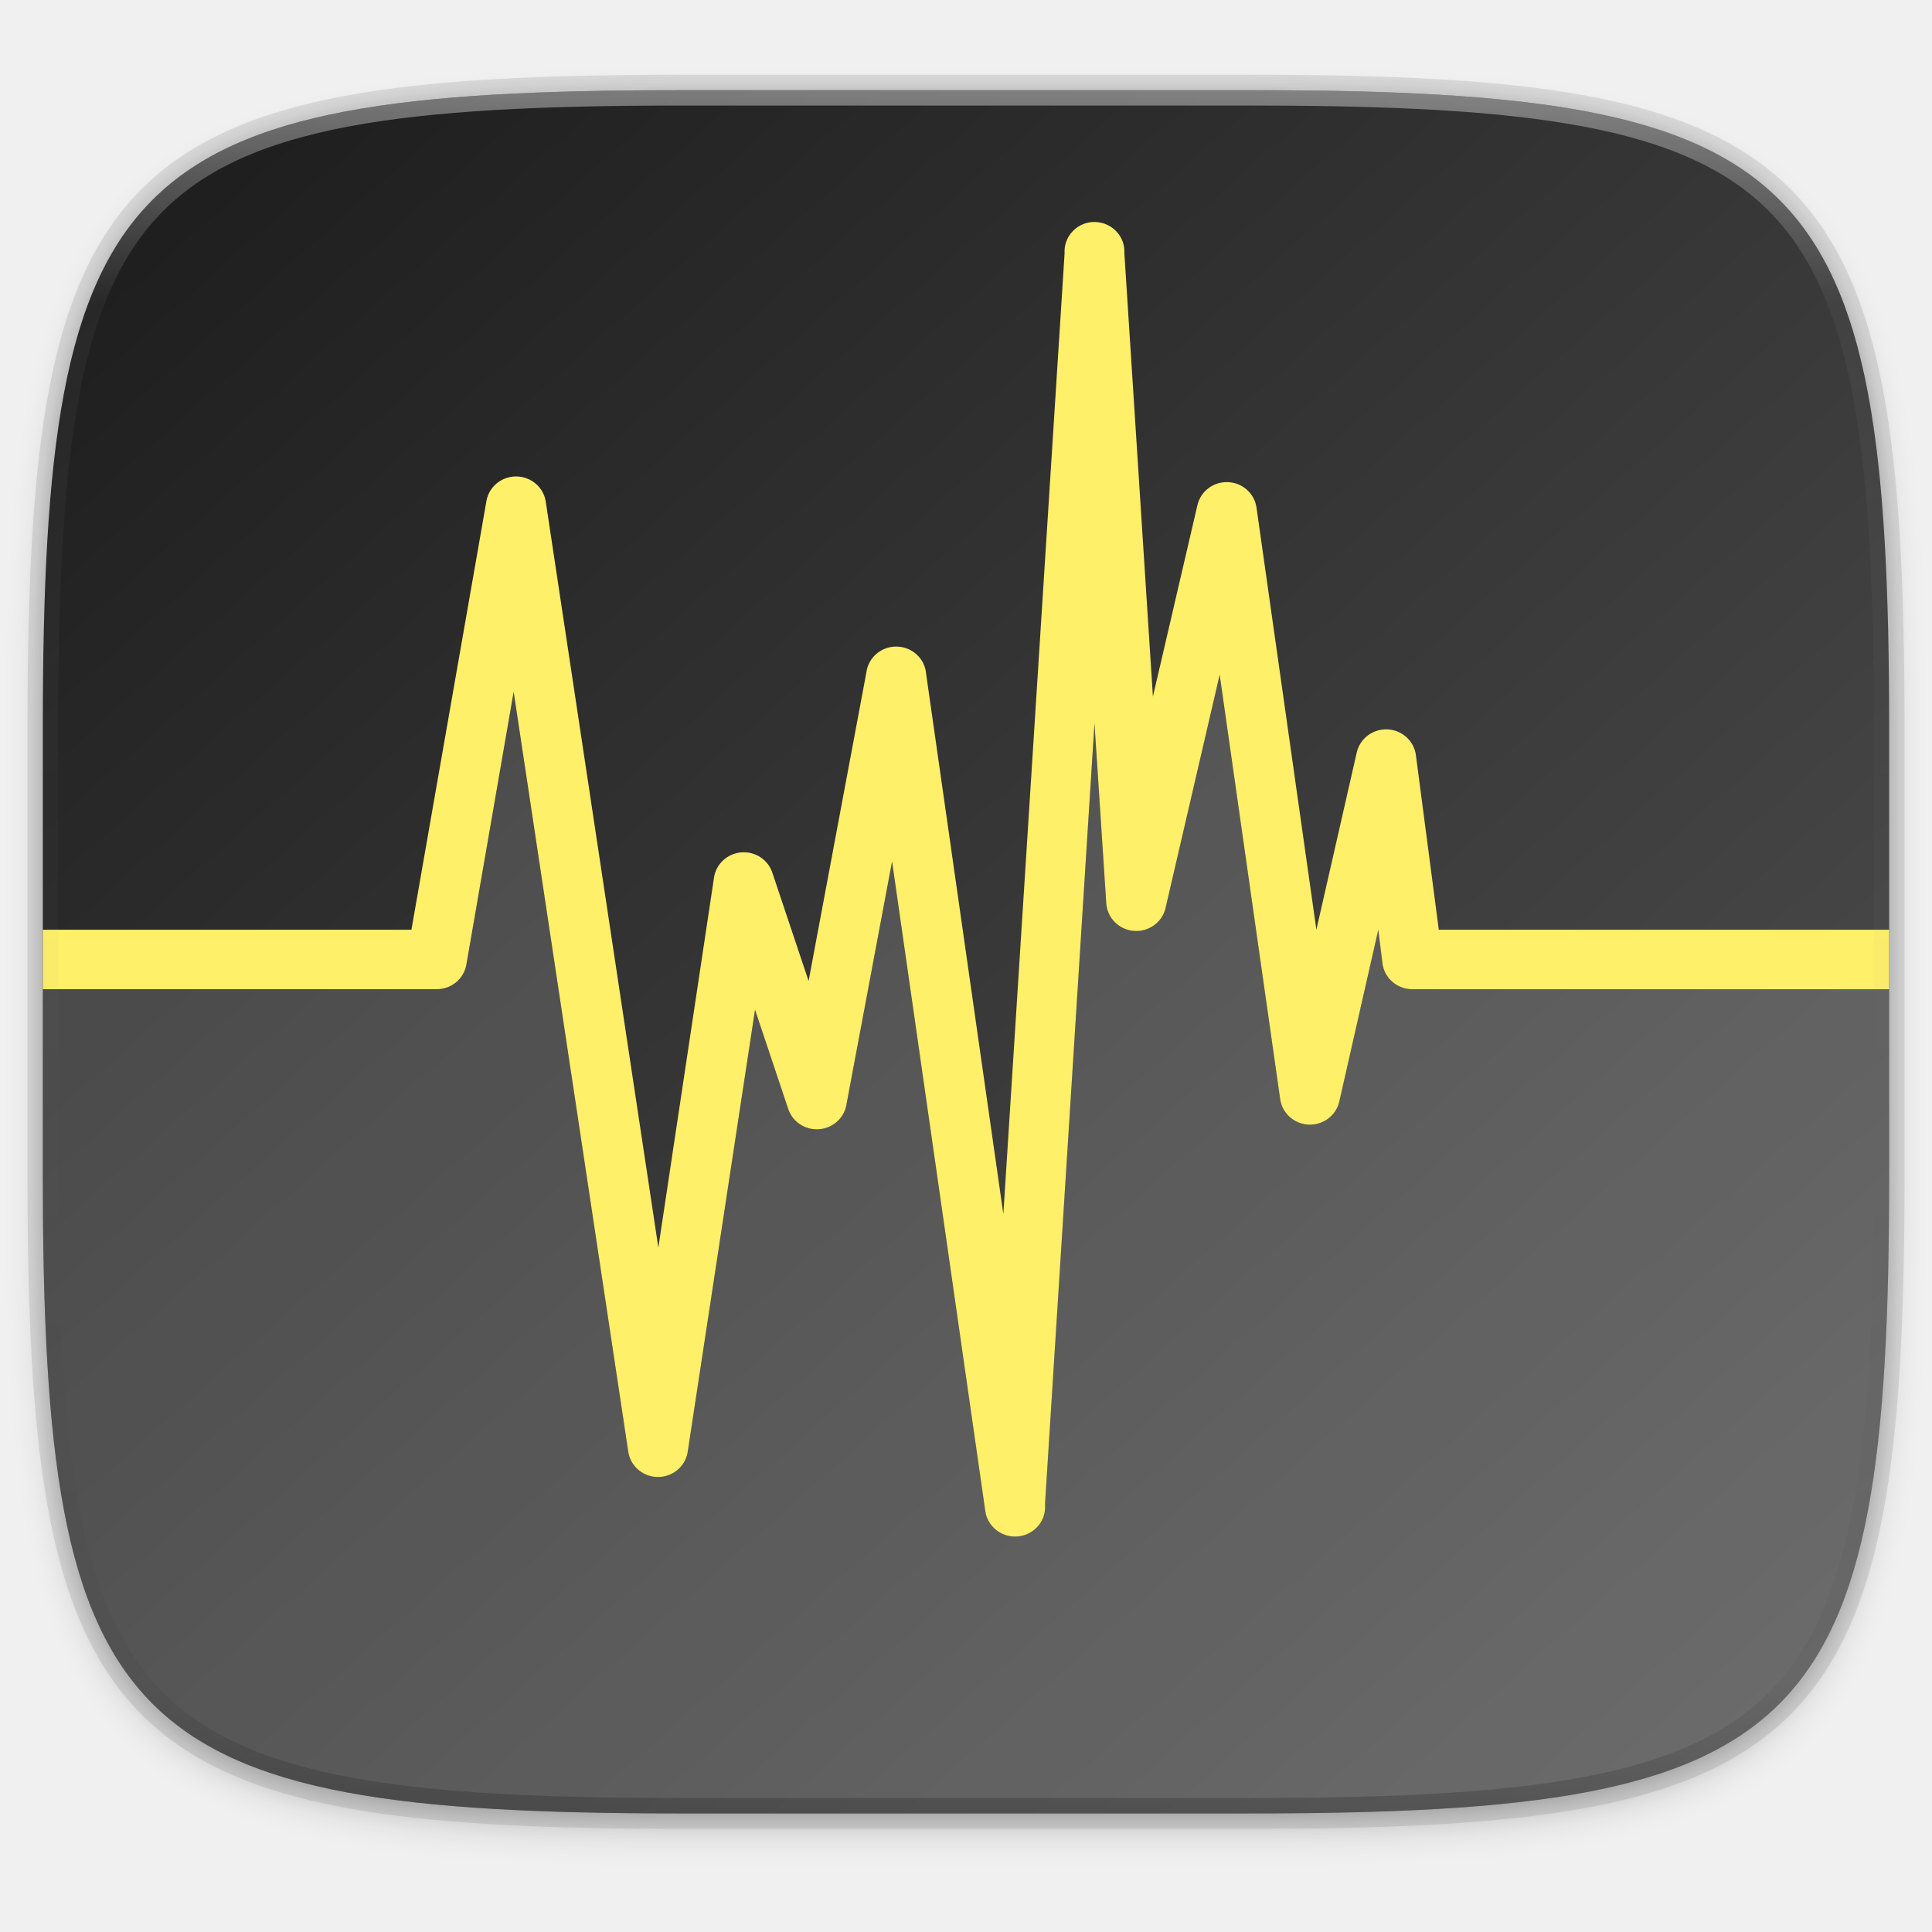
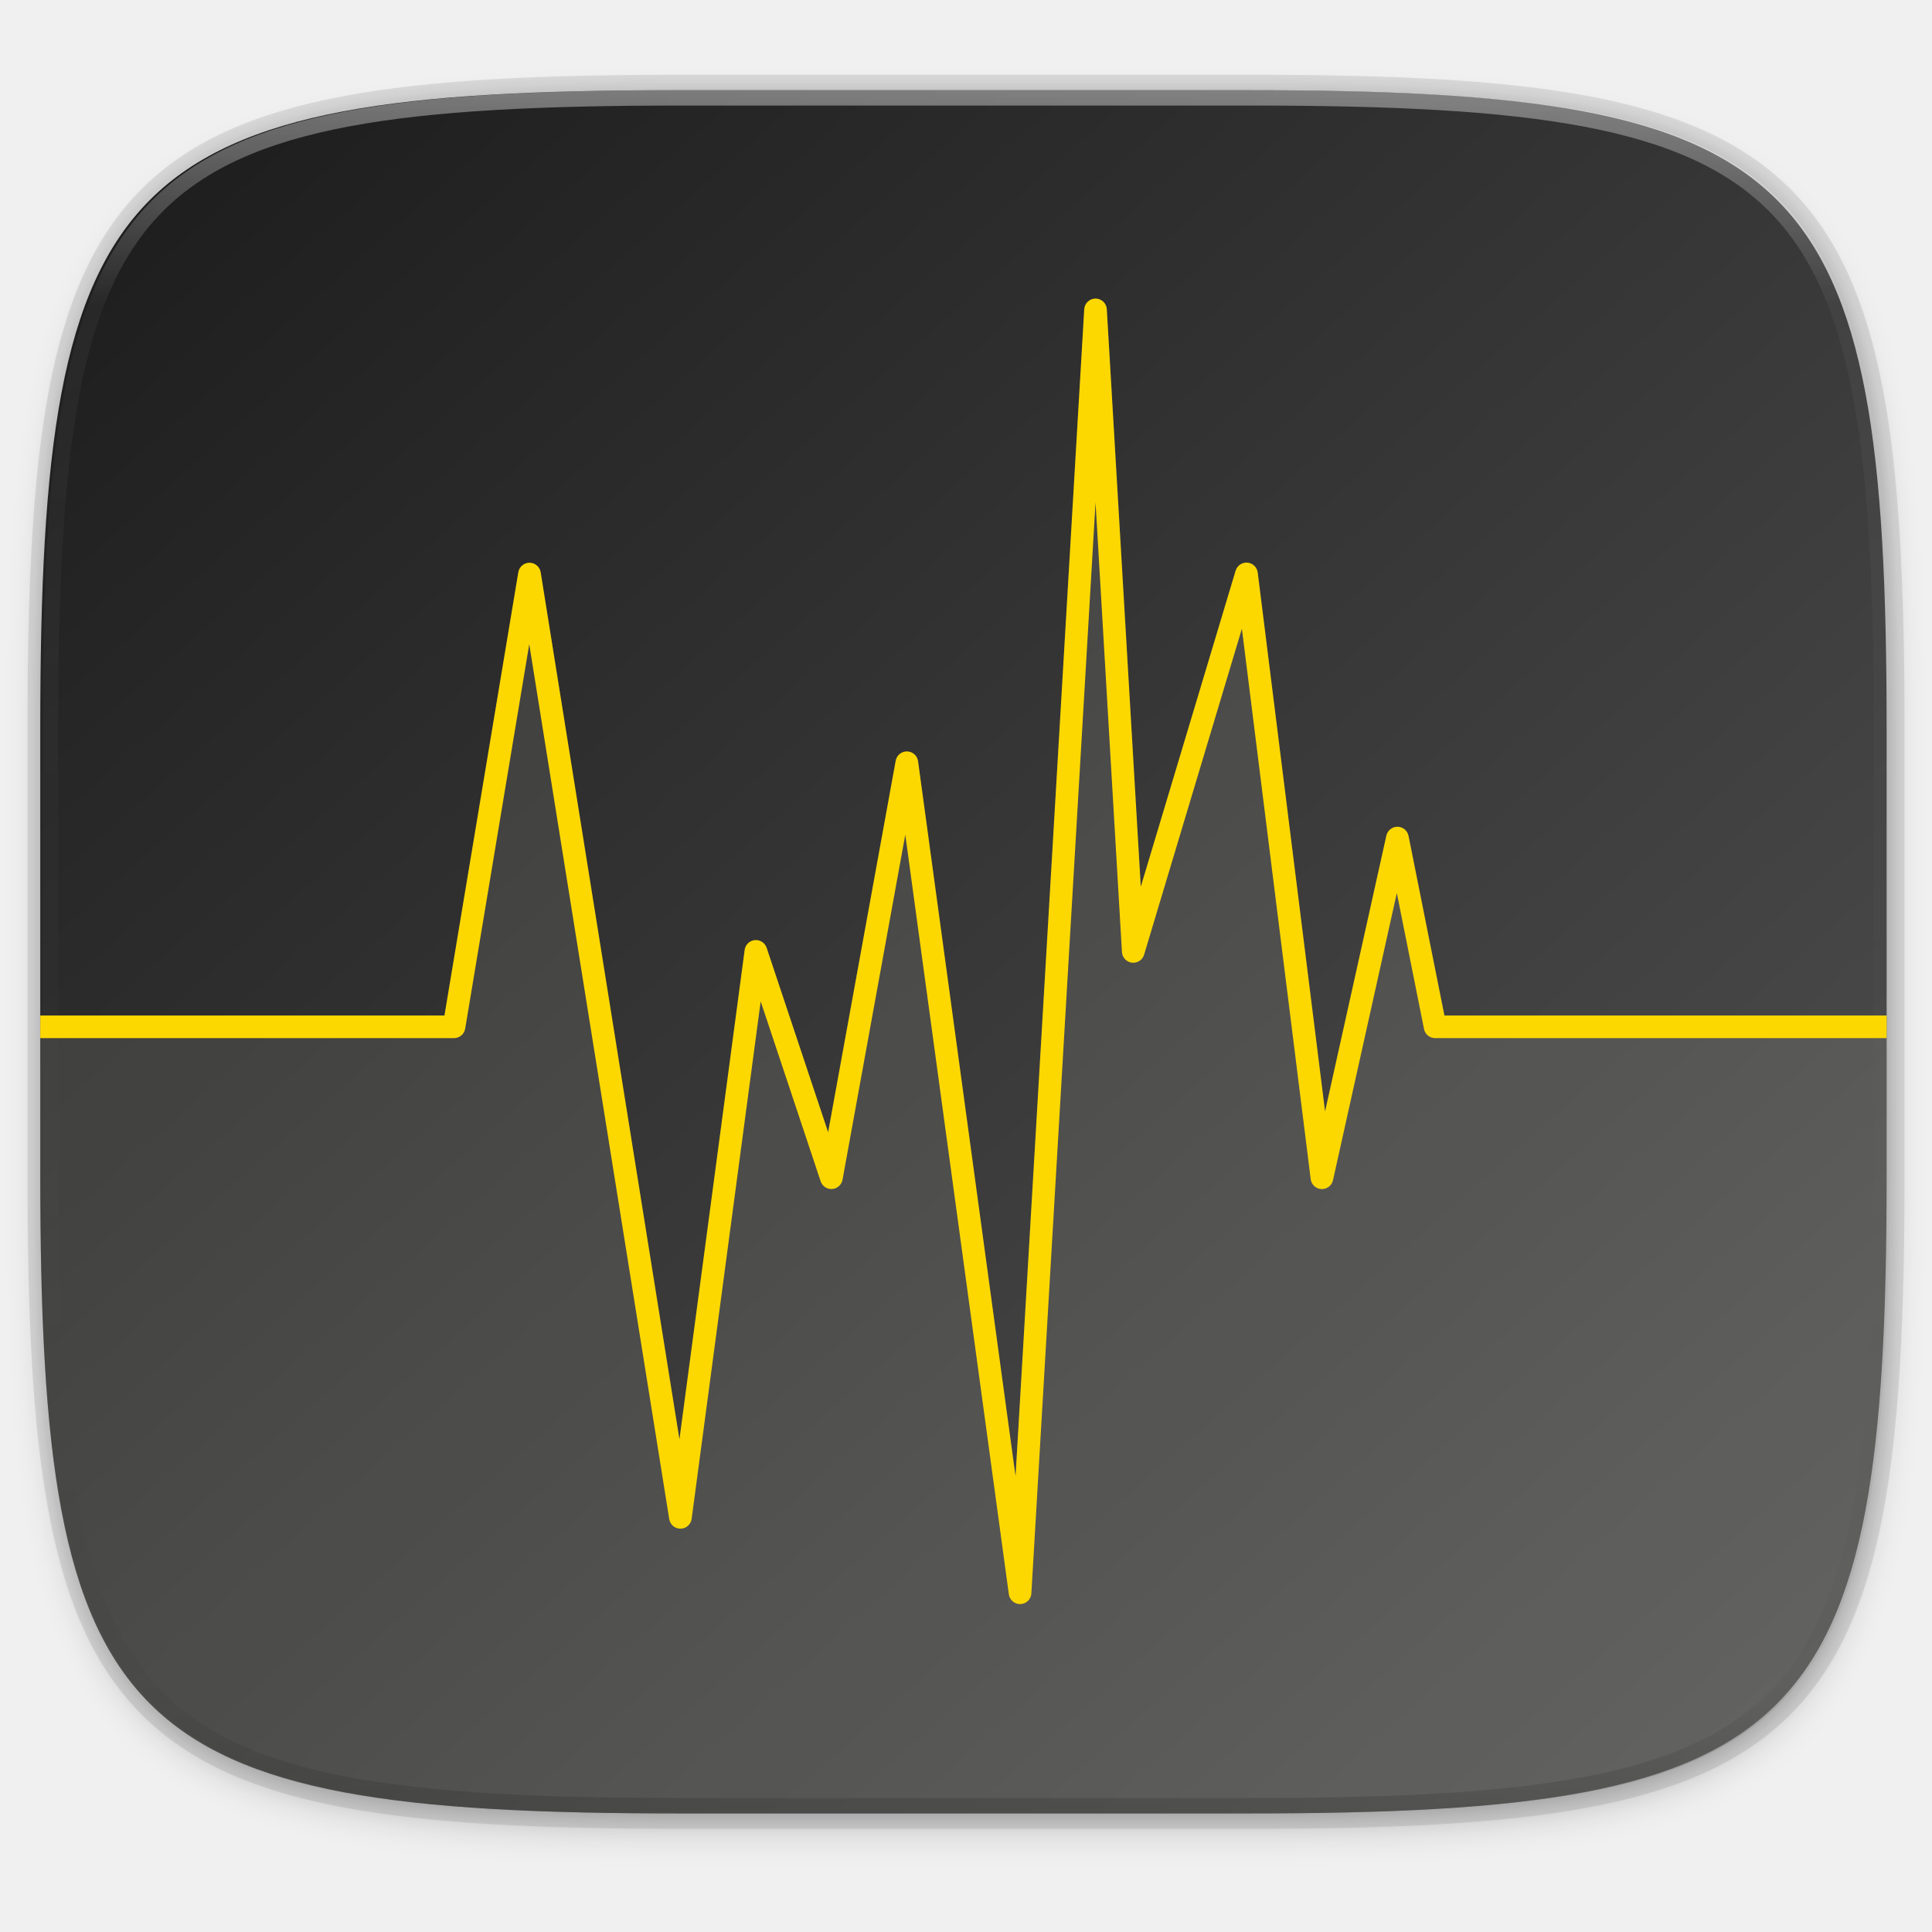
<svg xmlns="http://www.w3.org/2000/svg" xmlns:xlink="http://www.w3.org/1999/xlink" width="256" height="256" viewBox="0 0 67.733 67.733" version="1.1" id="svg1488">
  <defs id="defs1482">
    <linearGradient id="linearGradient1304">
      <stop offset="0" style="stop-color:#1c1c1c;stop-opacity:1" id="stop1300" />
      <stop offset="1" style="stop-color:#555555;stop-opacity:1" id="stop1302" />
    </linearGradient>
    <clipPath clipPathUnits="userSpaceOnUse" id="clipPath1025">
      <path id="path1027" d="M 111.941,84 C 99.36,84.145 90.153,83.714 82.625,87.867 c -3.764,2.077 -6.752,5.575 -8.398,9.961 C 72.58,102.214 72,107.424 72,114 v 42 h 160 v -26 c 0,-6.576 -0.58,-11.786 -2.227,-16.172 -0.205,-0.545 -0.479,-1.04 -0.742,-1.543 -0.1,-0.185 -0.178,-0.381 -0.273,-0.566 -1.727,-3.388 -4.255,-6.145 -7.383,-7.871 C 213.846,99.694 204.64,100.145 192.059,100 H 192 151.668 L 135.453,84 h -23.492 z" style="color:#000000;font-style:normal;font-variant:normal;font-weight:normal;font-stretch:normal;font-size:medium;line-height:normal;font-family:sans-serif;font-variant-ligatures:none;font-variant-position:normal;font-variant-caps:normal;font-variant-numeric:normal;font-variant-alternates:normal;font-feature-settings:normal;text-indent:0;text-align:start;text-decoration:none;text-decoration-line:none;text-decoration-style:solid;text-decoration-color:#000000;letter-spacing:normal;word-spacing:normal;text-transform:none;writing-mode:lr-tb;direction:ltr;baseline-shift:baseline;text-anchor:start;white-space:normal;shape-padding:0;clip-rule:nonzero;display:inline;overflow:visible;visibility:visible;opacity:1;isolation:auto;mix-blend-mode:normal;color-interpolation:sRGB;color-interpolation-filters:linearRGB;solid-color:#000000;solid-opacity:1;fill:#e3dfd5;fill-opacity:1;fill-rule:nonzero;stroke:none;stroke-width:4;stroke-linecap:butt;stroke-linejoin:miter;stroke-miterlimit:4;stroke-dasharray:none;stroke-dashoffset:0;stroke-opacity:1;marker:none;color-rendering:auto;image-rendering:auto;shape-rendering:auto;text-rendering:auto;enable-background:accumulate" />
    </clipPath>
    <clipPath clipPathUnits="userSpaceOnUse" id="clipPath1082-3">
      <path id="path1084-6" d="M 361.938,-212 C 507.235,-212 528,-191.287 528,-46.125 V 70.125 C 528,215.286 507.235,236 361.938,236 H 214.062 C 68.765,236 48,215.286 48,70.125 V -46.125 C 48,-191.287 68.765,-212 214.062,-212 Z" style="display:inline;opacity:1;fill:#8c59d9;fill-opacity:1;stroke:none;stroke-width:2;stroke-linecap:round;stroke-linejoin:round;stroke-miterlimit:4;stroke-dasharray:none;stroke-dashoffset:0;stroke-opacity:1;enable-background:new" />
    </clipPath>
    <clipPath clipPathUnits="userSpaceOnUse" id="clipPath1082-3-5">
      <path id="path1084-6-6" d="M 361.938,-212 C 507.235,-212 528,-191.287 528,-46.125 V 70.125 C 528,215.286 507.235,236 361.938,236 H 214.062 C 68.765,236 48,215.286 48,70.125 V -46.125 C 48,-191.287 68.765,-212 214.062,-212 Z" style="display:inline;opacity:1;fill:#8c59d9;fill-opacity:1;stroke:none;stroke-width:2;stroke-linecap:round;stroke-linejoin:round;stroke-miterlimit:4;stroke-dasharray:none;stroke-dashoffset:0;stroke-opacity:1;enable-background:new" />
    </clipPath>
    <clipPath clipPathUnits="userSpaceOnUse" id="clipPath1082-3-9">
      <path id="path1084-6-3" d="M 361.938,-212 C 507.235,-212 528,-191.287 528,-46.125 V 70.125 C 528,215.286 507.235,236 361.938,236 H 214.062 C 68.765,236 48,215.286 48,70.125 V -46.125 C 48,-191.287 68.765,-212 214.062,-212 Z" style="display:inline;opacity:1;fill:#8c59d9;fill-opacity:1;stroke:none;stroke-width:2;stroke-linecap:round;stroke-linejoin:round;stroke-miterlimit:4;stroke-dasharray:none;stroke-dashoffset:0;stroke-opacity:1;enable-background:new" />
    </clipPath>
    <clipPath clipPathUnits="userSpaceOnUse" id="clipPath1082-3-3">
      <path id="path1084-6-67" d="M 361.938,-212 C 507.235,-212 528,-191.287 528,-46.125 V 70.125 C 528,215.286 507.235,236 361.938,236 H 214.062 C 68.765,236 48,215.286 48,70.125 V -46.125 C 48,-191.287 68.765,-212 214.062,-212 Z" style="display:inline;opacity:1;fill:#8c59d9;fill-opacity:1;stroke:none;stroke-width:2;stroke-linecap:round;stroke-linejoin:round;stroke-miterlimit:4;stroke-dasharray:none;stroke-dashoffset:0;stroke-opacity:1;enable-background:new" />
    </clipPath>
    <clipPath clipPathUnits="userSpaceOnUse" id="clipPath1082-3-53">
      <path id="path1084-6-5" d="M 361.938,-212 C 507.235,-212 528,-191.287 528,-46.125 V 70.125 C 528,215.286 507.235,236 361.938,236 H 214.062 C 68.765,236 48,215.286 48,70.125 V -46.125 C 48,-191.287 68.765,-212 214.062,-212 Z" style="display:inline;opacity:1;fill:#8c59d9;fill-opacity:1;stroke:none;stroke-width:2;stroke-linecap:round;stroke-linejoin:round;stroke-miterlimit:4;stroke-dasharray:none;stroke-dashoffset:0;stroke-opacity:1;enable-background:new" />
    </clipPath>
    <clipPath clipPathUnits="userSpaceOnUse" id="clipPath1082-3-6">
      <path id="path1084-6-2" d="M 361.938,-212 C 507.235,-212 528,-191.287 528,-46.125 V 70.125 C 528,215.286 507.235,236 361.938,236 H 214.062 C 68.765,236 48,215.286 48,70.125 V -46.125 C 48,-191.287 68.765,-212 214.062,-212 Z" style="display:inline;opacity:1;fill:#8c59d9;fill-opacity:1;stroke:none;stroke-width:2;stroke-linecap:round;stroke-linejoin:round;stroke-miterlimit:4;stroke-dasharray:none;stroke-dashoffset:0;stroke-opacity:1;enable-background:new" />
    </clipPath>
    <clipPath clipPathUnits="userSpaceOnUse" id="clipPath1082-3-91">
      <path id="path1084-6-27" d="M 361.938,-212 C 507.235,-212 528,-191.287 528,-46.125 V 70.125 C 528,215.286 507.235,236 361.938,236 H 214.062 C 68.765,236 48,215.286 48,70.125 V -46.125 C 48,-191.287 68.765,-212 214.062,-212 Z" style="display:inline;opacity:1;fill:#8c59d9;fill-opacity:1;stroke:none;stroke-width:2;stroke-linecap:round;stroke-linejoin:round;stroke-miterlimit:4;stroke-dasharray:none;stroke-dashoffset:0;stroke-opacity:1;enable-background:new" />
    </clipPath>
    <clipPath clipPathUnits="userSpaceOnUse" id="clipPath1025-0">
      <path style="opacity:1;fill:#8c59d9;fill-opacity:1;stroke:none;stroke-width:2;stroke-linecap:round;stroke-linejoin:round;stroke-miterlimit:4;stroke-dasharray:none;stroke-dashoffset:0;stroke-opacity:1" d="M 329.938,32 C 475.235,32 496,52.713 496,197.875 v 116.25 C 496,459.286 475.235,480 329.938,480 H 182.062 C 36.765,480 16,459.286 16,314.125 V 197.875 C 16,52.713 36.765,32 182.062,32 Z" id="path1027-9" />
    </clipPath>
    <clipPath clipPathUnits="userSpaceOnUse" id="clipPath4277-8">
      <rect style="color:#000000;display:inline;overflow:visible;visibility:visible;opacity:0.82;fill:#88b637;fill-opacity:1;fill-rule:nonzero;stroke:none;stroke-width:2;stroke-linecap:butt;stroke-linejoin:miter;stroke-miterlimit:4;stroke-dasharray:none;stroke-dashoffset:0;stroke-opacity:1;marker:none;enable-background:accumulate" id="rect4279-6" width="512" height="512" x="5.5999999e-07" y="0" ry="1" />
    </clipPath>
    <linearGradient id="linearGradient3650-7-9">
      <stop style="stop-color:#5884f4;stop-opacity:1" offset="0" id="stop4366" />
      <stop id="stop4368" offset="1" style="stop-color:#80a3fa;stop-opacity:1" />
    </linearGradient>
    <clipPath clipPathUnits="userSpaceOnUse" id="clipPath1082-3-36">
      <path id="path1084-6-0" d="M 361.938,-212 C 507.235,-212 528,-191.287 528,-46.125 V 70.125 C 528,215.286 507.235,236 361.938,236 H 214.062 C 68.765,236 48,215.286 48,70.125 V -46.125 C 48,-191.287 68.765,-212 214.062,-212 Z" style="display:inline;opacity:1;fill:#8c59d9;fill-opacity:1;stroke:none;stroke-width:2;stroke-linecap:round;stroke-linejoin:round;stroke-miterlimit:4;stroke-dasharray:none;stroke-dashoffset:0;stroke-opacity:1;enable-background:new" />
    </clipPath>
    <clipPath clipPathUnits="userSpaceOnUse" id="clipPath983">
      <path id="path985" d="M 115.031,44 C 42.383,44 32,54.357 32,126.938 v 58.125 C 32,257.643 42.383,268 115.031,268 H 152 V 44 Z" style="opacity:1;fill:#4d4d4d;fill-opacity:1;stroke:none;stroke-width:2;stroke-linecap:round;stroke-linejoin:round;stroke-miterlimit:4;stroke-dasharray:none;stroke-dashoffset:0;stroke-opacity:1" />
    </clipPath>
    <clipPath clipPathUnits="userSpaceOnUse" id="clipPath1082-3-62">
      <path id="path1084-6-61" d="M 361.938,-212 C 507.235,-212 528,-191.287 528,-46.125 V 70.125 C 528,215.286 507.235,236 361.938,236 H 214.062 C 68.765,236 48,215.286 48,70.125 V -46.125 C 48,-191.287 68.765,-212 214.062,-212 Z" style="display:inline;opacity:1;fill:#8c59d9;fill-opacity:1;stroke:none;stroke-width:2;stroke-linecap:round;stroke-linejoin:round;stroke-miterlimit:4;stroke-dasharray:none;stroke-dashoffset:0;stroke-opacity:1;enable-background:new" />
    </clipPath>
    <clipPath clipPathUnits="userSpaceOnUse" id="clipPath949">
      <path id="path951" d="M 329.938,32 C 475.235,32 496,52.713 496,197.875 v 116.25 C 496,459.286 475.235,480 329.938,480 H 182.062 C 36.765,480 16,459.286 16,314.125 V 197.875 C 16,52.713 36.765,32 182.062,32 Z" style="opacity:1;fill:#eab305;fill-opacity:1;stroke:none;stroke-width:4;stroke-linecap:round;stroke-linejoin:round;stroke-miterlimit:4;stroke-dasharray:none;stroke-dashoffset:0;stroke-opacity:1" />
    </clipPath>
    <clipPath clipPathUnits="userSpaceOnUse" id="clipPath954">
      <path id="path952" d="M 329.938,32 C 475.235,32 496,52.713 496,197.875 v 116.25 C 496,459.286 475.235,480 329.938,480 H 182.062 C 36.765,480 16,459.286 16,314.125 V 197.875 C 16,52.713 36.765,32 182.062,32 Z" style="opacity:1;fill:#eab305;fill-opacity:1;stroke:none;stroke-width:4;stroke-linecap:round;stroke-linejoin:round;stroke-miterlimit:4;stroke-dasharray:none;stroke-dashoffset:0;stroke-opacity:1" />
    </clipPath>
    <clipPath clipPathUnits="userSpaceOnUse" id="clipPath1082-3-8">
      <path id="path1084-6-7" d="M 361.938,-212 C 507.235,-212 528,-191.287 528,-46.125 V 70.125 C 528,215.286 507.235,236 361.938,236 H 214.062 C 68.765,236 48,215.286 48,70.125 V -46.125 C 48,-191.287 68.765,-212 214.062,-212 Z" style="display:inline;opacity:1;fill:#8c59d9;fill-opacity:1;stroke:none;stroke-width:2;stroke-linecap:round;stroke-linejoin:round;stroke-miterlimit:4;stroke-dasharray:none;stroke-dashoffset:0;stroke-opacity:1;enable-background:new" />
    </clipPath>
    <clipPath clipPathUnits="userSpaceOnUse" id="clipPath1082-3-92">
      <path id="path1084-6-02" d="M 361.938,-212 C 507.235,-212 528,-191.287 528,-46.125 V 70.125 C 528,215.286 507.235,236 361.938,236 H 214.062 C 68.765,236 48,215.286 48,70.125 V -46.125 C 48,-191.287 68.765,-212 214.062,-212 Z" style="display:inline;opacity:1;fill:#8c59d9;fill-opacity:1;stroke:none;stroke-width:2;stroke-linecap:round;stroke-linejoin:round;stroke-miterlimit:4;stroke-dasharray:none;stroke-dashoffset:0;stroke-opacity:1;enable-background:new" />
    </clipPath>
    <clipPath clipPathUnits="userSpaceOnUse" id="clipPath1082">
      <path id="path1084" d="M 361.938,-212 C 507.235,-212 528,-191.287 528,-46.125 V 70.125 C 528,215.286 507.235,236 361.938,236 H 214.062 C 68.765,236 48,215.286 48,70.125 V -46.125 C 48,-191.287 68.765,-212 214.062,-212 Z" style="display:inline;opacity:1;fill:#8c59d9;fill-opacity:1;stroke:none;stroke-width:2;stroke-linecap:round;stroke-linejoin:round;stroke-miterlimit:4;stroke-dasharray:none;stroke-dashoffset:0;stroke-opacity:1;enable-background:new" />
    </clipPath>
    <linearGradient xlink:href="#linearGradient1013" id="linearGradient1108" x1="296" y1="-212" x2="296" y2="236" gradientUnits="userSpaceOnUse" />
    <linearGradient id="linearGradient1013">
      <stop id="stop1005" offset="0" style="stop-color:#ffffff;stop-opacity:1;" />
      <stop style="stop-color:#ffffff;stop-opacity:0.098" offset="0.125" id="stop1007" />
      <stop style="stop-color:#000000;stop-opacity:0.098" offset="0.925" id="stop1009" />
      <stop id="stop1011" offset="1" style="stop-color:#000000;stop-opacity:0.498" />
    </linearGradient>
    <clipPath clipPathUnits="userSpaceOnUse" id="clipPath1082-3-361">
      <path id="path1084-6-29" d="M 361.938,-212 C 507.235,-212 528,-191.287 528,-46.125 V 70.125 C 528,215.286 507.235,236 361.938,236 H 214.062 C 68.765,236 48,215.286 48,70.125 V -46.125 C 48,-191.287 68.765,-212 214.062,-212 Z" style="display:inline;opacity:1;fill:#8c59d9;fill-opacity:1;stroke:none;stroke-width:2;stroke-linecap:round;stroke-linejoin:round;stroke-miterlimit:4;stroke-dasharray:none;stroke-dashoffset:0;stroke-opacity:1;enable-background:new" />
    </clipPath>
    <clipPath clipPathUnits="userSpaceOnUse" id="clipPath1079">
      <circle cx="213.843" cy="146" r="55" style="color:#000000;display:inline;overflow:visible;visibility:visible;opacity:1;fill:url(#linearGradient1083);fill-opacity:1;fill-rule:nonzero;stroke:none;stroke-width:8;stroke-linecap:butt;stroke-linejoin:miter;stroke-miterlimit:4;stroke-dasharray:none;stroke-dashoffset:0;stroke-opacity:1;marker:none;enable-background:accumulate" id="circle1081" transform="scale(-1,1)" />
    </clipPath>
    <clipPath clipPathUnits="userSpaceOnUse" id="clipPath984">
      <circle cx="213.843" cy="146" r="55" style="color:#000000;display:inline;overflow:visible;visibility:visible;opacity:1;fill:url(#linearGradient1083);fill-opacity:1;fill-rule:nonzero;stroke:none;stroke-width:8;stroke-linecap:butt;stroke-linejoin:miter;stroke-miterlimit:4;stroke-dasharray:none;stroke-dashoffset:0;stroke-opacity:1;marker:none;enable-background:accumulate" id="circle982" transform="scale(-1,1)" />
    </clipPath>
    <clipPath clipPathUnits="userSpaceOnUse" id="clipPath988">
      <circle cx="213.843" cy="146" r="55" style="color:#000000;display:inline;overflow:visible;visibility:visible;opacity:1;fill:url(#linearGradient1083);fill-opacity:1;fill-rule:nonzero;stroke:none;stroke-width:8;stroke-linecap:butt;stroke-linejoin:miter;stroke-miterlimit:4;stroke-dasharray:none;stroke-dashoffset:0;stroke-opacity:1;marker:none;enable-background:accumulate" id="circle986" transform="scale(-1,1)" />
    </clipPath>
    <clipPath clipPathUnits="userSpaceOnUse" id="clipPath992">
      <circle cx="213.843" cy="146" r="55" style="color:#000000;display:inline;overflow:visible;visibility:visible;opacity:1;fill:url(#linearGradient1083);fill-opacity:1;fill-rule:nonzero;stroke:none;stroke-width:8;stroke-linecap:butt;stroke-linejoin:miter;stroke-miterlimit:4;stroke-dasharray:none;stroke-dashoffset:0;stroke-opacity:1;marker:none;enable-background:accumulate" id="circle990" transform="scale(-1,1)" />
    </clipPath>
    <filter style="color-interpolation-filters:sRGB" id="filter4569" x="-0.012" width="1.023" y="-0.012" height="1.025">
      <feGaussianBlur stdDeviation="1.16" id="feGaussianBlur4571" />
    </filter>
    <filter style="color-interpolation-filters:sRGB" id="filter939" x="-0.023" width="1.046" y="-0.025" height="1.05">
      <feGaussianBlur stdDeviation="2.32" id="feGaussianBlur941" />
    </filter>
    <clipPath clipPathUnits="userSpaceOnUse" id="clipPath1082-6">
      <path id="path1084-7" d="M 361.938,-212 C 507.235,-212 528,-191.287 528,-46.125 V 70.125 C 528,215.286 507.235,236 361.938,236 H 214.062 C 68.765,236 48,215.286 48,70.125 V -46.125 C 48,-191.287 68.765,-212 214.062,-212 Z" style="display:inline;opacity:1;fill:#8c59d9;fill-opacity:1;stroke:none;stroke-width:2;stroke-linecap:round;stroke-linejoin:round;stroke-miterlimit:4;stroke-dasharray:none;stroke-dashoffset:0;stroke-opacity:1;enable-background:new" />
    </clipPath>
-     <linearGradient xlink:href="#linearGradient1304" id="linearGradient954" x1="7.5" y1="230.789" x2="64.112" y2="294.501" gradientUnits="userSpaceOnUse" gradientTransform="matrix(1.019368,0,0,1.019368,0,-5.711317)" />
+     <linearGradient xlink:href="#linearGradient1304" id="linearGradient954" x1="7.5" y1="230.789" x2="64.112" y2="294.501" gradientUnits="userSpaceOnUse" gradientTransform="matrix(1.019368,0,0,1.019368,-0.0894074,-5.711317)" />
    <linearGradient x1="167.983" y1="8.508" x2="167.983" y2="54.78" id="linearGradient4840-0" xlink:href="#linearGradient5803-2-7" gradientUnits="userSpaceOnUse" gradientTransform="matrix(0.4997685,0,0,0.4997685,-13.63991,232.6414)" />
    <linearGradient id="linearGradient5803-2-7">
      <stop id="stop5805-3-6" style="stop-color:#fffdf3;stop-opacity:1" offset="0" />
      <stop id="stop5807-0-0" style="stop-color:#fbebeb;stop-opacity:1" offset="1" />
    </linearGradient>
    <linearGradient x1="32.251" y1="6.132" x2="32.251" y2="90.239" id="linearGradient3026" xlink:href="#ButtonShadow-0" gradientUnits="userSpaceOnUse" gradientTransform="matrix(1.02381,0,0,1.011905,-1.142857,-98.07143)" />
    <linearGradient x1="45.448" y1="92.54" x2="45.448" y2="7.017" id="ButtonShadow-0" gradientUnits="userSpaceOnUse" gradientTransform="matrix(1.005865,0,0,0.994169,100,0)">
      <stop id="stop3750-8" style="stop-color:#000000;stop-opacity:1" offset="0" />
      <stop id="stop3752-5" style="stop-color:#000000;stop-opacity:0.588" offset="1" />
    </linearGradient>
    <linearGradient x1="32.251" y1="6.132" x2="32.251" y2="90.239" id="linearGradient3721" xlink:href="#ButtonShadow-0" gradientUnits="userSpaceOnUse" gradientTransform="translate(0,-97)" />
    <linearGradient x1="48" y1="90" x2="48" y2="5.988" id="linearGradient3617" xlink:href="#linearGradient3688" gradientUnits="userSpaceOnUse" />
    <linearGradient id="linearGradient3688">
      <stop id="stop3690" style="stop-color:#ad0d0d;stop-opacity:1" offset="0" />
      <stop id="stop3692" style="stop-color:#e02f11;stop-opacity:1" offset="1" />
    </linearGradient>
    <linearGradient x1="36.357" y1="6" x2="36.357" y2="63.893" id="linearGradient3188" xlink:href="#linearGradient3737" gradientUnits="userSpaceOnUse" />
    <linearGradient id="linearGradient3737">
      <stop id="stop3739" style="stop-color:#ffffff;stop-opacity:1" offset="0" />
      <stop id="stop3741" style="stop-color:#ffffff;stop-opacity:0" offset="1" />
    </linearGradient>
    <radialGradient cx="48" cy="90.172" r="42" fx="48" fy="90.172" id="radialGradient3619" xlink:href="#linearGradient3737" gradientUnits="userSpaceOnUse" gradientTransform="matrix(1.157313,0,0,0.9959077,-7.551021,0.1971319)" />
    <linearGradient x1="48" y1="20.221" x2="48" y2="138.661" id="linearGradient3613" xlink:href="#linearGradient3737" gradientUnits="userSpaceOnUse" />
    <clipPath id="clipPath3613">
      <rect width="84" height="84" rx="6" ry="6" x="6" y="6" id="rect3615" style="fill:#ffffff;fill-opacity:1;fill-rule:nonzero;stroke:none" />
    </clipPath>
    <filter style="color-interpolation-filters:sRGB" x="-0.192" y="-0.192" width="1.384" height="1.384" id="filter3794">
      <feGaussianBlur id="feGaussianBlur3796" stdDeviation="5.28" />
    </filter>
    <linearGradient x1="-73.494" y1="72.699" x2="-50.244" y2="159.476" id="linearGradient4018" xlink:href="#linearGradient3694" gradientUnits="userSpaceOnUse" gradientTransform="matrix(0.591361,-0.1584473,-0.1584473,-0.591361,333.7413,111.2285)" />
    <linearGradient id="linearGradient3694">
      <stop id="stop3696" style="stop-color:#e6e6e6;stop-opacity:1" offset="0" />
      <stop id="stop3698" style="stop-color:#f5f5f5;stop-opacity:1" offset="1" />
    </linearGradient>
    <linearGradient x1="-73.494" y1="72.699" x2="-50.244" y2="159.476" id="linearGradient4071" xlink:href="#linearGradient3694" gradientUnits="userSpaceOnUse" gradientTransform="matrix(0.591361,-0.1584473,-0.1584473,-0.591361,103.3541,109.2999)" />
    <linearGradient x1="58" y1="19" x2="58" y2="120" id="linearGradient4091" xlink:href="#linearGradient4085" gradientUnits="userSpaceOnUse" />
    <linearGradient id="linearGradient4085">
      <stop id="stop4087" style="stop-color:#782121;stop-opacity:1" offset="0" />
      <stop id="stop4089" style="stop-color:#782121;stop-opacity:0" offset="1" />
    </linearGradient>
  </defs>
  <g id="layer1" transform="translate(0,-229.2667)">
    <path style="display:inline;opacity:0.2;fill:#000000;fill-opacity:1;stroke:none;stroke-width:2;stroke-linecap:round;stroke-linejoin:round;stroke-miterlimit:4;stroke-dasharray:none;stroke-dashoffset:0;stroke-opacity:1;filter:url(#filter939);enable-background:new" d="m 162.537,5.568 c 72.649,0 83.031,10.357 83.031,82.938 v 58.125 c 0,72.581 -10.383,82.938 -83.031,82.938 H 88.599 C 15.951,229.568 5.568,219.211 5.568,146.631 V 88.506 c 0,-72.581 10.383,-82.938 83.031,-82.938 z" id="path937" transform="matrix(0.2697078,0,0,0.2697078,-1.9098094e-8,231.4653)" />
    <path id="path4558" d="m 43.837,232.428 c 19.594,0 22.394,2.793 22.394,22.369 v 15.677 c 0,19.576 -2.8,22.369 -22.394,22.369 H 23.896 c -19.594,0 -22.394,-2.793 -22.394,-22.369 v -15.677 c 0,-19.576 2.8,-22.369 22.394,-22.369 z" style="display:inline;opacity:0.1;fill:none;fill-opacity:1;stroke:#000000;stroke-width:1.079;stroke-linecap:round;stroke-linejoin:round;stroke-miterlimit:4;stroke-dasharray:none;stroke-dashoffset:0;stroke-opacity:1;enable-background:new" />
    <path id="path4567" d="m 162.537,3.568 c 72.649,0 83.031,10.357 83.031,82.938 v 58.125 c 0,72.581 -10.383,82.938 -83.031,82.938 H 88.599 C 15.951,227.568 5.568,217.211 5.568,144.631 V 86.506 c 0,-72.581 10.383,-82.938 83.031,-82.938 z" style="display:inline;opacity:0.1;fill:#000000;fill-opacity:1;stroke:none;stroke-width:2;stroke-linecap:round;stroke-linejoin:round;stroke-miterlimit:4;stroke-dasharray:none;stroke-dashoffset:0;stroke-opacity:1;filter:url(#filter4569);enable-background:new" transform="matrix(0.2697078,0,0,0.2697078,-1.9098094e-8,231.4653)" />
-     <path style="display:inline;opacity:1;fill:url(#linearGradient954);fill-opacity:1.0;stroke:none;stroke-width:0.539;stroke-linecap:round;stroke-linejoin:round;stroke-miterlimit:4;stroke-dasharray:none;stroke-dashoffset:0;stroke-opacity:1;enable-background:new" d="m 43.837,232.428 c 19.594,0 22.394,2.793 22.394,22.369 v 15.677 c 0,19.576 -2.8,22.369 -22.394,22.369 h -19.942 c -19.594,0 -22.394,-2.793 -22.394,-22.369 v -15.677 c 0,-19.576 2.8,-22.369 22.394,-22.369 z" id="rect877" />
-     <path style="display:inline;opacity:0.15;fill:#ffffff;fill-opacity:1;stroke:none;stroke-width:2.61;stroke-linecap:round;stroke-linejoin:round;stroke-miterlimit:4;stroke-dasharray:none;stroke-dashoffset:0;stroke-opacity:1;enable-background:new" d="M 5.676 131.074 L 5.676 155.742 C 5.676 164.99 5.841 173.248 6.275 180.617 C 6.492 184.302 6.776 187.764 7.141 191.018 C 7.505 194.271 7.949 197.316 8.486 200.164 C 9.024 203.013 9.654 205.666 10.391 208.135 C 11.127 210.604 11.969 212.89 12.93 215.006 C 13.891 217.121 14.97 219.066 16.182 220.854 C 17.393 222.641 18.737 224.272 20.225 225.758 C 21.712 227.244 23.345 228.585 25.135 229.795 C 26.925 231.005 28.872 232.083 30.99 233.043 C 33.108 234.003 35.397 234.843 37.869 235.578 C 40.341 236.313 42.996 236.944 45.848 237.48 C 48.699 238.017 51.747 238.461 55.004 238.824 C 58.261 239.188 61.728 239.471 65.416 239.688 C 72.793 240.121 81.057 240.285 90.314 240.285 L 165.686 240.285 C 174.943 240.285 183.207 240.121 190.584 239.688 C 194.272 239.471 197.739 239.188 200.996 238.824 C 204.253 238.461 207.301 238.017 210.152 237.48 C 213.004 236.944 215.659 236.313 218.131 235.578 C 220.603 234.843 222.892 234.003 225.01 233.043 C 227.128 232.083 229.075 231.005 230.865 229.795 C 232.655 228.585 234.288 227.244 235.775 225.758 C 237.263 224.272 238.607 222.641 239.818 220.854 C 241.03 219.066 242.109 217.121 243.07 215.006 C 244.031 212.89 244.873 210.604 245.609 208.135 C 246.346 205.666 246.976 203.013 247.514 200.164 C 248.051 197.316 248.495 194.271 248.859 191.018 C 249.224 187.764 249.508 184.302 249.725 180.617 C 250.159 173.248 250.324 164.99 250.324 155.742 L 250.324 131.076 L 187.145 131.076 C 187.075 131.076 187.005 131.074 186.936 131.07 C 186.803 131.063 186.67 131.051 186.539 131.031 C 186.408 131.012 186.277 130.986 186.148 130.953 C 186.02 130.921 185.894 130.882 185.77 130.838 C 185.645 130.793 185.522 130.742 185.402 130.686 C 185.283 130.629 185.166 130.566 185.053 130.498 C 184.94 130.43 184.83 130.356 184.725 130.277 C 184.619 130.198 184.517 130.114 184.42 130.025 C 184.323 129.936 184.23 129.842 184.143 129.744 C 184.055 129.646 183.972 129.544 183.895 129.438 C 183.817 129.332 183.746 129.222 183.68 129.109 C 183.614 128.996 183.554 128.879 183.5 128.76 C 183.446 128.641 183.397 128.52 183.355 128.396 C 183.314 128.272 183.279 128.146 183.25 128.018 C 183.221 127.891 183.198 127.762 183.182 127.633 L 182.629 123.193 L 177.467 145.934 C 177.442 146.044 177.413 146.154 177.379 146.262 C 177.34 146.386 177.294 146.509 177.242 146.629 C 177.191 146.749 177.134 146.867 177.07 146.982 C 177.006 147.096 176.937 147.207 176.861 147.314 C 176.787 147.422 176.706 147.527 176.621 147.627 C 176.535 147.727 176.445 147.823 176.35 147.914 C 176.254 148.005 176.155 148.091 176.051 148.172 C 175.947 148.253 175.84 148.33 175.729 148.4 C 175.617 148.47 175.501 148.535 175.383 148.594 C 175.265 148.653 175.143 148.707 175.02 148.754 C 174.896 148.801 174.77 148.842 174.643 148.877 C 174.515 148.912 174.385 148.941 174.254 148.963 C 174.123 148.986 173.99 149.002 173.857 149.012 C 173.725 149.021 173.593 149.023 173.461 149.02 C 173.328 149.016 173.195 149.005 173.062 148.988 C 172.931 148.971 172.801 148.948 172.672 148.918 C 172.543 148.888 172.415 148.853 172.289 148.811 C 172.164 148.768 172.04 148.72 171.92 148.666 C 171.799 148.612 171.681 148.552 171.566 148.486 C 171.452 148.42 171.34 148.349 171.232 148.271 C 171.125 148.195 171.023 148.114 170.924 148.027 C 170.824 147.94 170.729 147.848 170.639 147.752 C 170.549 147.656 170.464 147.556 170.385 147.451 C 170.306 147.347 170.232 147.239 170.164 147.127 C 170.095 147.015 170.032 146.9 169.975 146.781 C 169.918 146.663 169.868 146.543 169.824 146.42 C 169.779 146.297 169.741 146.172 169.709 146.045 C 169.677 145.918 169.652 145.79 169.633 145.66 L 161.613 89.402 L 154.426 120.385 C 154.42 120.409 154.413 120.433 154.406 120.457 C 154.372 120.583 154.331 120.708 154.283 120.83 C 154.236 120.952 154.182 121.071 154.123 121.188 C 154.064 121.305 153.999 121.419 153.928 121.529 C 153.857 121.64 153.781 121.747 153.699 121.85 C 153.618 121.953 153.531 122.052 153.439 122.146 C 153.348 122.24 153.251 122.33 153.15 122.414 C 153.05 122.499 152.945 122.579 152.836 122.654 C 152.727 122.729 152.614 122.798 152.498 122.861 C 152.382 122.925 152.263 122.983 152.141 123.035 C 152.019 123.087 151.894 123.132 151.768 123.172 C 151.641 123.211 151.513 123.245 151.383 123.271 C 151.253 123.298 151.122 123.318 150.99 123.332 C 150.859 123.346 150.726 123.354 150.594 123.355 C 150.461 123.356 150.328 123.351 150.195 123.34 C 150.063 123.327 149.931 123.308 149.801 123.283 C 149.67 123.259 149.541 123.228 149.414 123.191 C 149.287 123.153 149.162 123.109 149.039 123.059 C 148.917 123.009 148.797 122.954 148.68 122.893 C 148.563 122.83 148.45 122.763 148.34 122.689 C 148.229 122.617 148.122 122.54 148.02 122.457 C 147.917 122.373 147.82 122.285 147.727 122.191 C 147.633 122.099 147.544 122.002 147.461 121.9 C 147.378 121.799 147.299 121.693 147.227 121.584 C 147.154 121.475 147.088 121.362 147.027 121.246 C 146.966 121.13 146.911 121.012 146.861 120.891 C 146.812 120.769 146.769 120.645 146.732 120.52 C 146.696 120.394 146.666 120.267 146.643 120.139 C 146.618 120.01 146.601 119.88 146.59 119.75 L 145.023 95.834 L 138.48 199.111 L 138.48 199.836 C 138.476 199.928 138.469 200.02 138.459 200.111 C 138.445 200.241 138.424 200.37 138.396 200.498 C 138.368 200.625 138.334 200.751 138.293 200.875 C 138.253 201 138.207 201.122 138.154 201.242 C 138.101 201.362 138.042 201.478 137.977 201.592 C 137.912 201.706 137.842 201.817 137.766 201.924 C 137.69 202.031 137.608 202.134 137.521 202.232 C 137.435 202.332 137.344 202.427 137.248 202.518 C 137.151 202.607 137.05 202.692 136.945 202.771 C 136.841 202.852 136.733 202.927 136.621 202.996 C 136.509 203.066 136.393 203.129 136.273 203.188 C 136.154 203.246 136.033 203.299 135.908 203.346 C 135.784 203.392 135.658 203.431 135.529 203.465 C 135.401 203.499 135.271 203.526 135.141 203.547 C 135.009 203.568 134.877 203.582 134.744 203.59 C 134.611 203.598 134.478 203.599 134.346 203.594 C 134.213 203.589 134.081 203.578 133.949 203.561 C 133.818 203.542 133.687 203.517 133.559 203.486 C 133.43 203.455 133.303 203.418 133.178 203.375 C 133.052 203.332 132.929 203.282 132.809 203.227 C 132.688 203.171 132.571 203.11 132.457 203.043 C 132.343 202.976 132.233 202.904 132.127 202.826 C 132.021 202.748 131.918 202.664 131.82 202.576 C 131.722 202.488 131.628 202.396 131.539 202.299 C 131.45 202.202 131.366 202.101 131.287 201.996 C 131.209 201.89 131.136 201.781 131.068 201.668 C 131.001 201.556 130.94 201.44 130.885 201.322 C 130.829 201.204 130.78 201.082 130.736 200.959 C 130.693 200.836 130.656 200.711 130.625 200.584 C 130.594 200.457 130.57 200.329 130.553 200.199 L 118.203 114.135 L 112.119 146.566 C 112.094 146.682 112.063 146.797 112.027 146.91 C 111.987 147.034 111.941 147.156 111.889 147.275 C 111.836 147.395 111.777 147.513 111.713 147.627 C 111.648 147.741 111.578 147.852 111.502 147.959 C 111.427 148.066 111.346 148.17 111.26 148.27 C 111.173 148.369 111.082 148.464 110.986 148.555 C 110.89 148.645 110.79 148.73 110.686 148.811 C 110.581 148.891 110.473 148.967 110.361 149.037 C 110.249 149.107 110.134 149.17 110.016 149.229 C 109.897 149.287 109.775 149.34 109.65 149.387 C 109.526 149.433 109.4 149.474 109.271 149.508 C 109.143 149.542 109.014 149.57 108.883 149.592 C 108.752 149.613 108.62 149.628 108.488 149.637 C 108.356 149.645 108.223 149.647 108.09 149.643 C 107.957 149.638 107.825 149.627 107.693 149.609 C 107.562 149.592 107.432 149.568 107.303 149.537 C 107.173 149.506 107.046 149.469 106.92 149.426 C 106.794 149.383 106.671 149.334 106.551 149.279 C 106.431 149.225 106.313 149.164 106.199 149.098 C 106.085 149.031 105.974 148.959 105.867 148.881 C 105.76 148.803 105.657 148.721 105.559 148.633 C 105.46 148.546 105.366 148.454 105.277 148.357 C 105.188 148.261 105.104 148.16 105.025 148.055 C 104.946 147.95 104.873 147.841 104.805 147.729 C 104.737 147.616 104.675 147.5 104.619 147.381 C 104.564 147.263 104.514 147.142 104.471 147.02 L 100.045 133.793 L 91.105 192.498 C 91.086 192.601 91.063 192.702 91.035 192.803 C 91.001 192.929 90.961 193.053 90.914 193.176 C 90.867 193.297 90.815 193.417 90.756 193.533 C 90.697 193.65 90.631 193.764 90.561 193.875 C 90.49 193.985 90.414 194.092 90.332 194.195 C 90.251 194.298 90.164 194.398 90.072 194.492 C 89.981 194.587 89.884 194.677 89.783 194.762 C 89.683 194.847 89.578 194.927 89.469 195.002 C 89.36 195.076 89.248 195.145 89.133 195.209 C 89.017 195.273 88.897 195.331 88.775 195.383 C 88.653 195.435 88.529 195.481 88.402 195.521 C 88.276 195.561 88.147 195.594 88.018 195.621 C 87.888 195.648 87.757 195.669 87.625 195.684 C 87.493 195.698 87.361 195.706 87.229 195.707 C 87.096 195.708 86.963 195.703 86.83 195.691 C 86.698 195.68 86.566 195.661 86.436 195.637 C 86.305 195.613 86.176 195.582 86.049 195.545 C 85.922 195.508 85.797 195.464 85.674 195.414 C 85.551 195.365 85.431 195.309 85.314 195.248 C 85.197 195.187 85.083 195.119 84.973 195.047 C 84.863 194.974 84.756 194.896 84.654 194.812 C 84.552 194.73 84.453 194.642 84.359 194.549 C 84.266 194.456 84.177 194.359 84.094 194.258 C 84.01 194.156 83.932 194.051 83.859 193.941 C 83.787 193.832 83.719 193.719 83.658 193.604 C 83.597 193.488 83.541 193.369 83.492 193.248 C 83.442 193.127 83.399 193.004 83.361 192.879 C 83.325 192.754 83.295 192.626 83.271 192.498 L 68.062 91.666 L 61.797 127.812 C 61.794 127.829 61.791 127.845 61.787 127.861 C 61.764 127.99 61.734 128.117 61.697 128.242 C 61.661 128.368 61.618 128.492 61.568 128.613 C 61.519 128.734 61.464 128.853 61.402 128.969 C 61.341 129.085 61.274 129.197 61.201 129.307 C 61.128 129.415 61.05 129.52 60.967 129.621 C 60.883 129.723 60.795 129.821 60.701 129.914 C 60.607 130.007 60.509 130.095 60.406 130.178 C 60.304 130.261 60.198 130.339 60.088 130.412 C 59.977 130.485 59.863 130.552 59.746 130.613 C 59.629 130.674 59.509 130.73 59.387 130.779 C 59.264 130.829 59.139 130.873 59.012 130.91 C 58.884 130.948 58.755 130.979 58.625 131.004 C 58.495 131.029 58.363 131.047 58.23 131.059 C 58.098 131.07 57.965 131.076 57.832 131.074 L 5.676 131.074 z " id="path973" transform="matrix(0.2645833,0,0,0.2645833,0,229.2667)" />
-     <path style="color:#000000;font-style:normal;font-variant:normal;font-weight:normal;font-stretch:normal;font-size:medium;line-height:normal;font-family:Sans;-inkscape-font-specification:Sans;text-indent:0;text-align:start;text-decoration:none;text-decoration-line:none;letter-spacing:normal;word-spacing:normal;text-transform:none;writing-mode:lr-tb;direction:ltr;baseline-shift:baseline;text-anchor:start;display:inline;overflow:visible;visibility:visible;fill:#ffef69;fill-opacity:1;stroke:none;stroke-width:7.895;marker:none;enable-background:accumulate" d="M 5.676 123.193 L 5.676 131.074 L 57.832 131.074 A 3.982 3.914 0 0 0 61.797 127.812 L 68.062 91.666 L 83.271 192.498 A 3.982 3.914 0 0 0 91.105 192.498 L 100.045 133.793 L 104.471 147.02 A 3.982 3.914 0 0 0 112.119 146.566 L 118.203 114.135 L 130.553 200.199 A 3.982 3.914 0 0 0 138.48 199.836 L 138.48 199.111 L 145.023 95.834 L 146.59 119.75 A 3.982 3.914 0 0 0 154.426 120.385 L 161.613 89.402 L 169.633 145.66 A 3.982 3.914 0 0 0 177.467 145.934 L 182.629 123.193 L 183.182 127.633 A 3.982 3.914 0 0 0 187.145 131.076 L 250.324 131.076 L 250.324 123.193 L 190.646 123.193 L 187.605 100.002 A 3.982 3.914 0 0 0 179.771 99.73 L 174.426 123.193 L 166.498 67.297 A 3.982 3.914 0 0 0 158.664 66.934 L 152.766 92.301 L 148.986 33.596 L 148.986 33.143 A 3.982 3.914 0 0 0 144.654 29.43 L 144.654 29.424 A 3.982 3.914 0 0 0 141.061 33.139 L 141.061 33.592 L 132.949 160.877 L 122.719 89.307 A 3.982 3.914 0 0 0 114.793 89.125 L 107.143 129.984 L 102.35 115.67 A 3.982 3.914 0 0 0 94.607 116.305 L 87.234 165.316 L 72.303 66.387 A 3.982 3.914 0 0 0 64.469 66.299 L 54.516 123.193 L 5.676 123.193 z " id="path3036" transform="matrix(0.2645833,0,0,0.2645833,0,229.2667)" />
+     <path style="display:inline;opacity:1;fill:url(#linearGradient954);fill-opacity:1;stroke:none;stroke-width:0.539;stroke-linecap:round;stroke-linejoin:round;stroke-miterlimit:4;stroke-dasharray:none;stroke-dashoffset:0;stroke-opacity:1;enable-background:new" d="m 43.748,232.428 c 19.594,0 22.394,2.793 22.394,22.369 v 15.677 c 0,19.576 -2.8,22.369 -22.394,22.369 H 23.806 c -19.594,0 -22.394,-2.793 -22.394,-22.369 v -15.677 c 0,-19.576 2.8,-22.369 22.394,-22.369 z" id="rect877" />
    <path id="path1068" d="M 361.938,-212 C 507.235,-212 528,-191.287 528,-46.125 V 70.125 C 528,215.286 507.235,236 361.938,236 H 214.062 C 68.765,236 48,215.286 48,70.125 V -46.125 C 48,-191.287 68.765,-212 214.062,-212 Z" style="display:inline;opacity:0.4;fill:none;fill-opacity:1;stroke:url(#linearGradient1108);stroke-width:8;stroke-linecap:round;stroke-linejoin:round;stroke-miterlimit:4;stroke-dasharray:none;stroke-dashoffset:0;stroke-opacity:1;enable-background:new" clip-path="url(#clipPath1082-3-361)" transform="matrix(0.1348539,0,0,0.1348539,-4.971256,261.0167)" />
+     <path style="color:#000000;font-style:normal;font-variant:normal;font-weight:normal;font-stretch:normal;font-size:medium;line-height:normal;font-family:sans-serif;font-variant-ligatures:normal;font-variant-position:normal;font-variant-caps:normal;font-variant-numeric:normal;font-variant-alternates:normal;font-feature-settings:normal;text-indent:0;text-align:start;text-decoration:none;text-decoration-line:none;text-decoration-style:solid;text-decoration-color:#000000;letter-spacing:normal;word-spacing:normal;text-transform:none;writing-mode:lr-tb;direction:ltr;text-orientation:mixed;dominant-baseline:auto;baseline-shift:baseline;text-anchor:start;white-space:normal;shape-padding:0;clip-rule:nonzero;display:inline;overflow:visible;visibility:visible;opacity:1;isolation:auto;mix-blend-mode:normal;color-interpolation:sRGB;color-interpolation-filters:linearRGB;solid-color:#000000;solid-opacity:1;vector-effect:none;fill:#fffef9;fill-opacity:1;fill-rule:nonzero;stroke:none;stroke-width:3;stroke-linecap:butt;stroke-linejoin:miter;stroke-miterlimit:4;stroke-dasharray:none;stroke-dashoffset:0;stroke-opacity:1;color-rendering:auto;image-rendering:auto;shape-rendering:auto;text-rendering:auto;enable-background:accumulate" d="M 198.545 273.818 C 196.153 281.799 193.462 291.565 190 306 L 200 276 L 198.545 273.818 z " id="path959" transform="matrix(0.2645833,0,0,0.2645833,0,229.2667)" />
+     <path style="color:#000000;font-style:normal;font-variant:normal;font-weight:normal;font-stretch:normal;font-size:medium;line-height:normal;font-family:sans-serif;font-variant-ligatures:normal;font-variant-position:normal;font-variant-caps:normal;font-variant-numeric:normal;font-variant-alternates:normal;font-feature-settings:normal;text-indent:0;text-align:start;text-decoration:none;text-decoration-line:none;text-decoration-style:solid;text-decoration-color:#000000;letter-spacing:normal;word-spacing:normal;text-transform:none;writing-mode:lr-tb;direction:ltr;text-orientation:mixed;dominant-baseline:auto;baseline-shift:baseline;text-anchor:start;white-space:normal;shape-padding:0;clip-rule:nonzero;display:inline;overflow:visible;visibility:visible;opacity:0.1;isolation:auto;mix-blend-mode:normal;color-interpolation:sRGB;color-interpolation-filters:linearRGB;solid-color:#000000;solid-opacity:1;vector-effect:none;fill:#fffef9;fill-opacity:1;fill-rule:nonzero;stroke:none;stroke-width:3;stroke-linecap:butt;stroke-linejoin:miter;stroke-miterlimit:4;stroke-dasharray:none;stroke-dashoffset:0;stroke-opacity:1;color-rendering:auto;image-rendering:auto;shape-rendering:auto;text-rendering:auto;enable-background:accumulate" d="M 5.338 134.561 L 5.338 155.742 C 5.338 164.99 5.503 173.248 5.938 180.617 C 6.155 184.302 6.438 187.764 6.803 191.018 C 7.167 194.271 7.611 197.316 8.148 200.164 C 8.686 203.013 9.317 205.666 10.053 208.135 C 10.789 210.604 11.631 212.89 12.592 215.006 C 13.553 217.121 14.632 219.066 15.844 220.854 C 17.055 222.641 18.399 224.272 19.887 225.758 C 21.375 227.244 23.007 228.585 24.797 229.795 C 26.587 231.005 28.534 232.083 30.652 233.043 C 32.77 234.003 35.059 234.843 37.531 235.578 C 40.003 236.313 42.658 236.944 45.51 237.48 C 48.361 238.017 51.409 238.461 54.666 238.824 C 57.923 239.188 61.39 239.471 65.078 239.688 C 72.455 240.121 80.72 240.285 89.977 240.285 L 165.348 240.285 C 174.605 240.285 182.869 240.121 190.246 239.688 C 193.934 239.471 197.401 239.188 200.658 238.824 C 203.915 238.461 206.963 238.017 209.814 237.48 C 212.666 236.944 215.321 236.313 217.793 235.578 C 220.265 234.843 222.554 234.003 224.672 233.043 C 226.79 232.083 228.737 231.005 230.527 229.795 C 232.317 228.585 233.95 227.244 235.438 225.758 C 236.925 224.272 238.269 222.641 239.48 220.854 C 240.692 219.066 241.771 217.121 242.732 215.006 C 243.693 212.89 244.535 210.604 245.271 208.135 C 246.008 205.666 246.638 203.013 247.176 200.164 C 247.713 197.316 248.157 194.271 248.521 191.018 C 248.886 187.764 249.17 184.302 249.387 180.617 C 249.821 173.248 249.986 164.99 249.986 155.742 L 249.986 134.561 L 235.164 134.561 L 191.391 134.561 L 186.637 110.76 L 183.699 110.73 L 175.578 147.277 L 166.654 75.873 L 163.723 75.629 L 151.158 117.5 L 146.656 40.971 L 143.666 40.973 L 134.564 195.615 L 121.646 100.855 L 118.686 100.789 L 109.732 150.025 L 101.582 125.584 L 98.674 125.857 L 90.029 190.723 L 71.641 75.822 L 68.682 75.814 L 58.893 134.561 L 5.338 134.561 z " id="path921" transform="matrix(0.2645833,0,0,0.2645833,0,229.2667)" />
+     <path style="color:#000000;font-style:normal;font-variant:normal;font-weight:normal;font-stretch:normal;font-size:medium;line-height:normal;font-family:sans-serif;font-variant-ligatures:normal;font-variant-position:normal;font-variant-caps:normal;font-variant-numeric:normal;font-variant-alternates:normal;font-feature-settings:normal;text-indent:0;text-align:start;text-decoration:none;text-decoration-line:none;text-decoration-style:solid;text-decoration-color:#000000;letter-spacing:normal;word-spacing:normal;text-transform:none;writing-mode:lr-tb;direction:ltr;text-orientation:mixed;dominant-baseline:auto;baseline-shift:baseline;text-anchor:start;white-space:normal;shape-padding:0;clip-rule:nonzero;display:inline;overflow:visible;visibility:visible;opacity:1;isolation:auto;mix-blend-mode:normal;color-interpolation:sRGB;color-interpolation-filters:linearRGB;solid-color:#000000;solid-opacity:1;vector-effect:none;fill:#fdd800;fill-opacity:1;fill-rule:nonzero;stroke:none;stroke-width:3;stroke-linecap:round;stroke-linejoin:round;stroke-miterlimit:4;stroke-dasharray:none;stroke-dashoffset:0;stroke-opacity:1;color-rendering:auto;image-rendering:auto;shape-rendering:auto;text-rendering:auto;enable-background:accumulate" d="M 5.338 134.561 L 5.338 137.557 L 60.162 137.557 A 1.5 1.5 0 0 0 61.639 136.303 L 70.129 85.359 L 88.678 201.293 A 1.5 1.5 0 0 0 91.646 201.256 L 100.793 132.684 L 108.742 156.535 A 1.5 1.5 0 0 0 111.637 156.328 L 119.955 110.598 L 133.678 211.258 A 1.5 1.5 0 0 0 136.66 211.146 L 145.164 66.572 L 148.664 126.145 A 1.5 1.5 0 0 0 151.602 126.49 L 164.557 83.307 L 173.674 156.248 A 1.5 1.5 0 0 0 176.627 156.381 L 185.086 118.326 L 188.689 136.354 A 1.5 1.5 0 0 0 190.164 137.557 L 235.164 137.557 L 249.986 137.557 L 249.986 134.561 L 235.164 134.561 L 191.391 134.561 L 186.637 110.76 A 1.5 1.5 0 0 0 183.699 110.73 L 175.578 147.277 L 166.654 75.873 A 1.5 1.5 0 0 0 163.723 75.629 L 151.158 117.5 L 146.656 40.971 A 1.5 1.5 0 0 0 145.18 39.561 L 145.18 39.562 A 1.5 1.5 0 0 0 143.666 40.973 L 134.564 195.615 L 121.646 100.855 A 1.5 1.5 0 0 0 118.686 100.789 L 109.732 150.025 L 101.582 125.584 A 1.5 1.5 0 0 0 98.674 125.857 L 90.029 190.723 L 71.641 75.822 A 1.5 1.5 0 0 0 68.682 75.814 L 58.893 134.561 L 5.338 134.561 z " id="path919" transform="matrix(0.2645833,0,0,0.2645833,0,229.2667)" />
  </g>
</svg>
